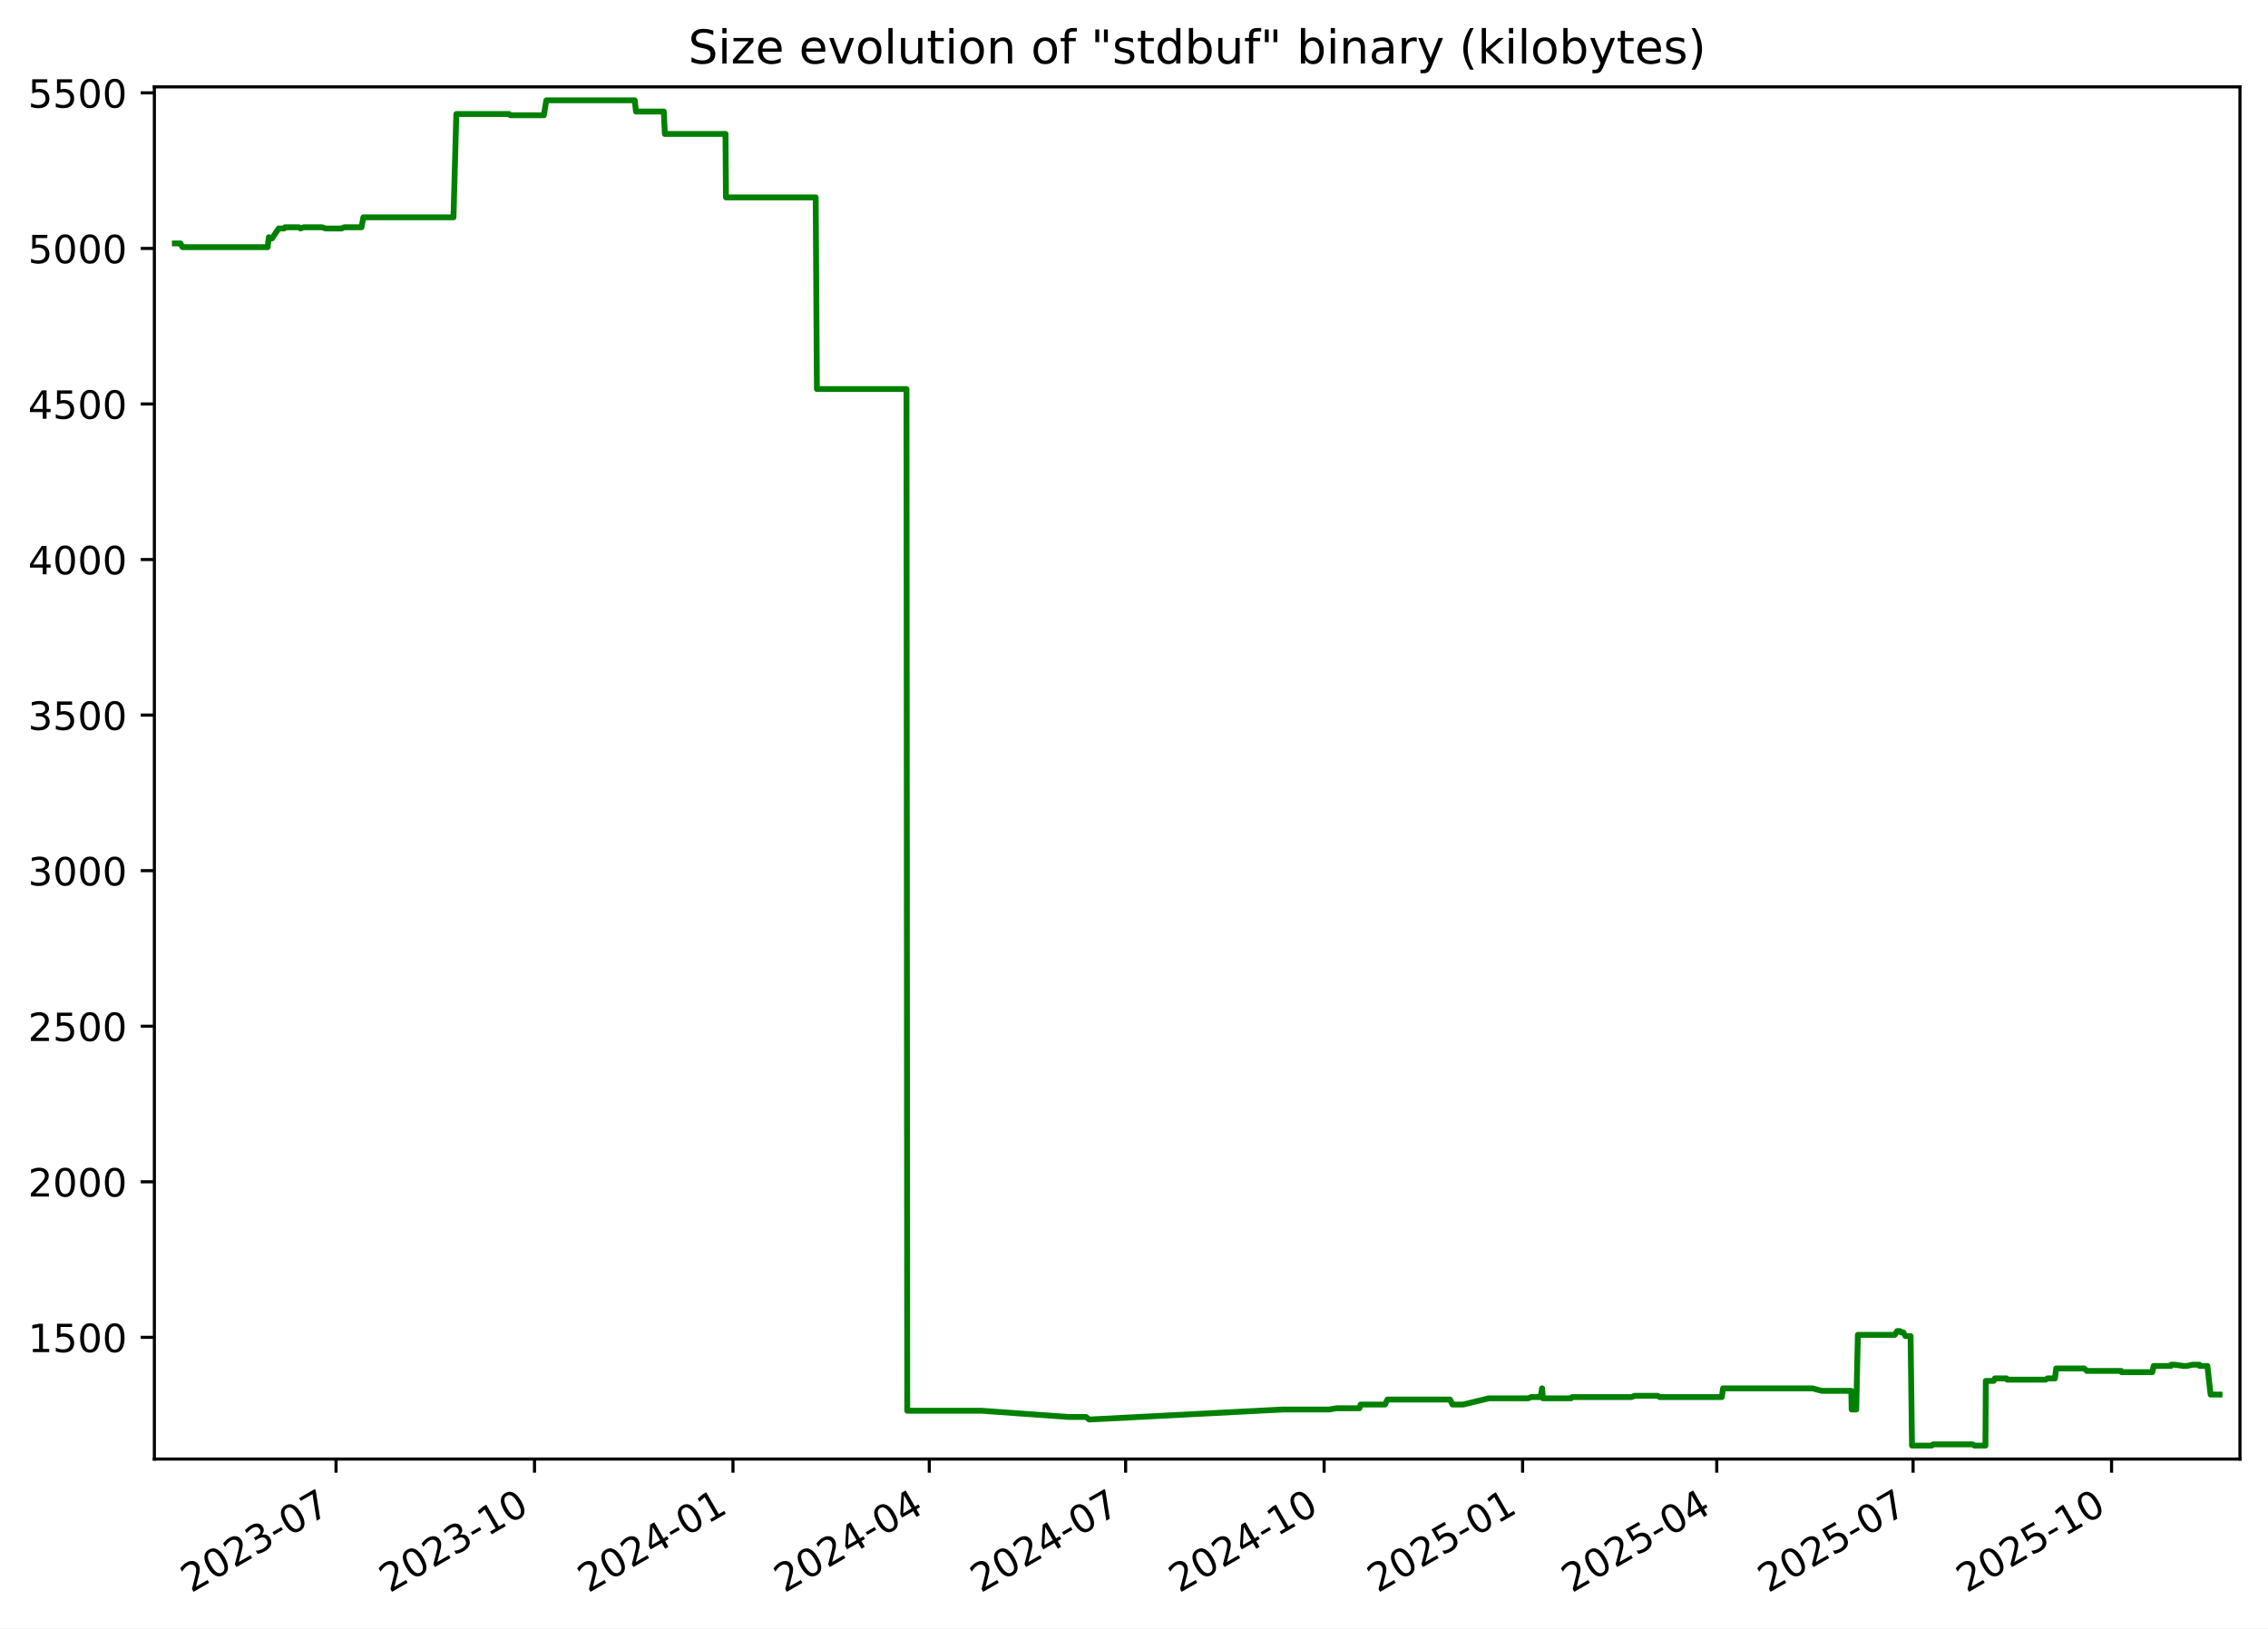
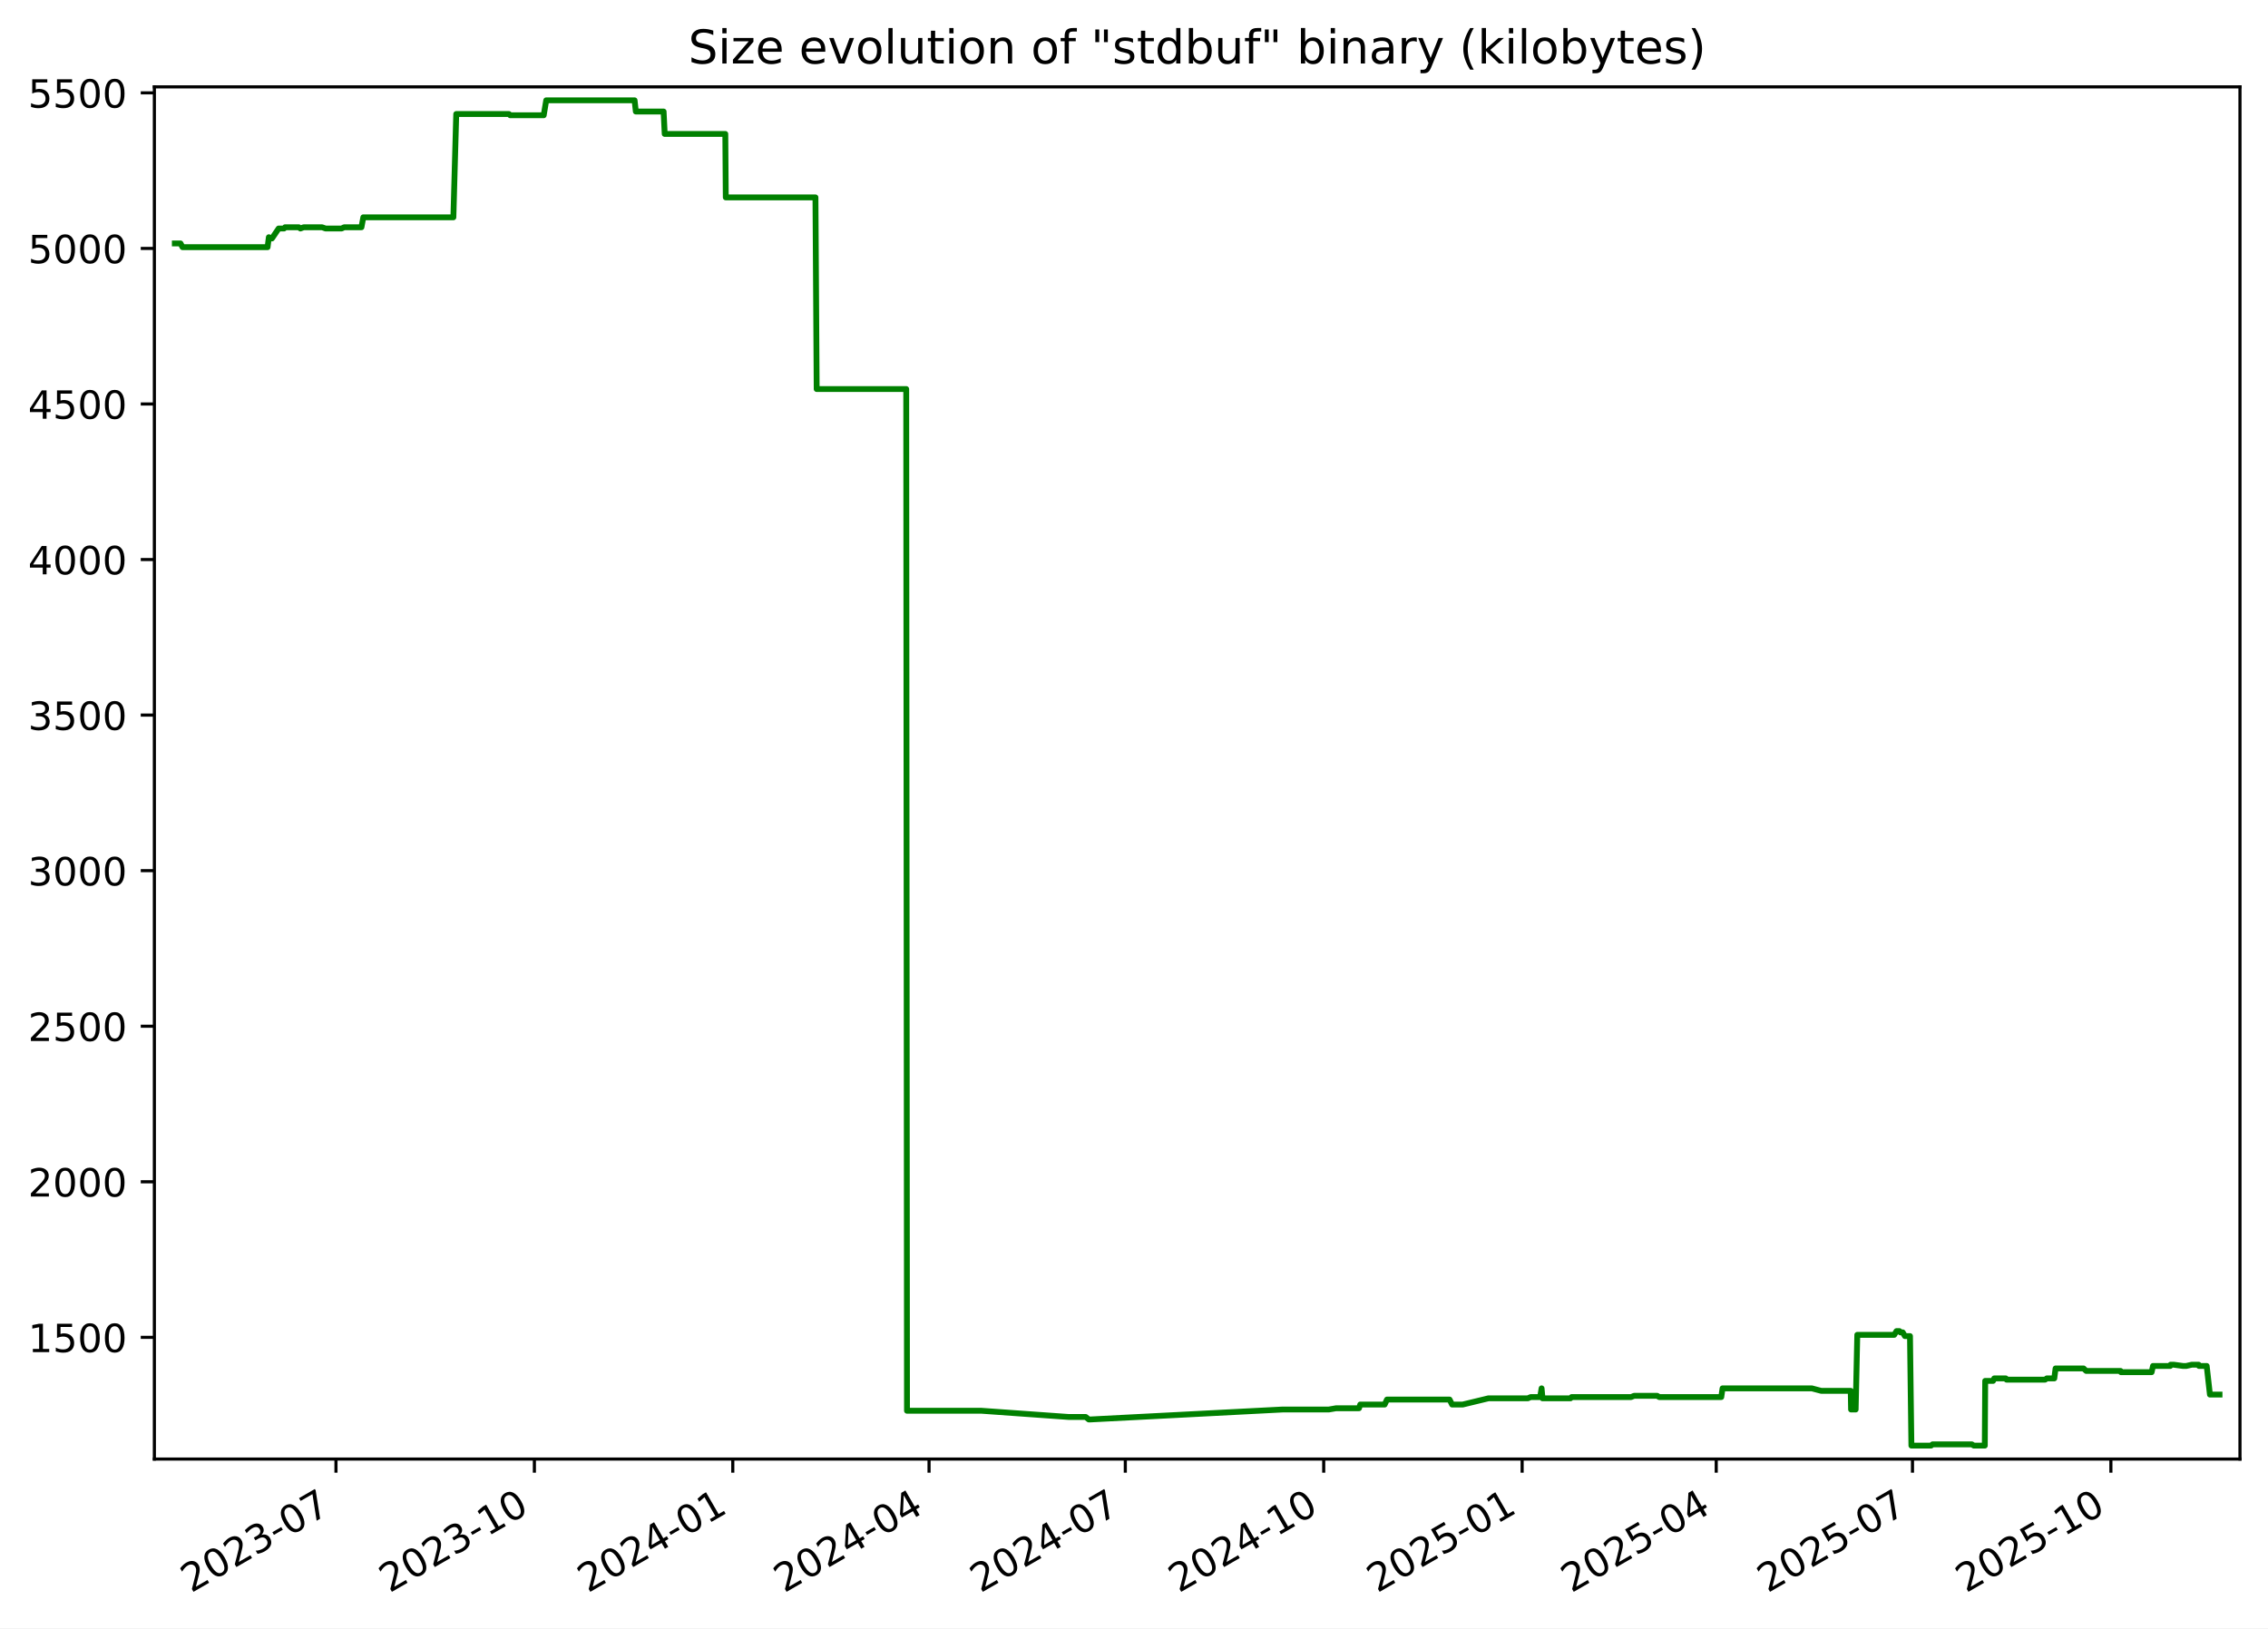
<svg xmlns="http://www.w3.org/2000/svg" xmlns:xlink="http://www.w3.org/1999/xlink" width="582.53pt" height="418.303pt" viewBox="0 0 582.53 418.303" version="1.1">
  <defs>
    <style type="text/css">*{stroke-linejoin: round; stroke-linecap: butt}</style>
  </defs>
  <g id="figure_1">
    <g id="patch_1">
      <path d="M -0 418.303  L 582.53 418.303  L 582.53 0  L -0 0  z " style="fill: #ffffff" />
    </g>
    <g id="axes_1">
      <g id="patch_2">
        <path d="M 39.65 374.83  L 575.33 374.83  L 575.33 22.318  L 39.65 22.318  z " style="fill: #ffffff" />
      </g>
      <g id="matplotlib.axis_1">
        <g id="xtick_1">
          <g id="line2d_1">
            <defs>
-               <path id="m7c518c111c" d="M 0 0  L 0 3.5  " style="stroke: #000000; stroke-width: 0.8" />
+               <path id="mcb4476df91" d="M 0 0  L 0 3.5  " style="stroke: #000000; stroke-width: 0.8" />
            </defs>
            <g>
-               <use xlink:href="#m7c518c111c" x="86.306" y="374.83" style="stroke: #000000; stroke-width: 0.8" />
+               <use xlink:href="#mcb4476df91" x="86.292" y="374.83" style="stroke: #000000; stroke-width: 0.8" />
            </g>
          </g>
          <g id="text_1">
-             <g transform="translate(49.08125 409.302) rotate(-30) scale(0.1 -0.1)">
+             <g transform="translate(49.06701 409.302) rotate(-30) scale(0.1 -0.1)">
              <defs>
                <path id="DejaVuSans-32" d="M 1228 531  L 3431 531  L 3431 0  L 469 0  L 469 531  Q 828 903 1448 1529  Q 2069 2156 2228 2338  Q 2531 2678 2651 2914  Q 2772 3150 2772 3378  Q 2772 3750 2511 3984  Q 2250 4219 1831 4219  Q 1534 4219 1204 4116  Q 875 4013 500 3803  L 500 4441  Q 881 4594 1212 4672  Q 1544 4750 1819 4750  Q 2544 4750 2975 4387  Q 3406 4025 3406 3419  Q 3406 3131 3298 2873  Q 3191 2616 2906 2266  Q 2828 2175 2409 1742  Q 1991 1309 1228 531  z " transform="scale(0.015625)" />
                <path id="DejaVuSans-30" d="M 2034 4250  Q 1547 4250 1301 3770  Q 1056 3291 1056 2328  Q 1056 1369 1301 889  Q 1547 409 2034 409  Q 2525 409 2770 889  Q 3016 1369 3016 2328  Q 3016 3291 2770 3770  Q 2525 4250 2034 4250  z M 2034 4750  Q 2819 4750 3233 4129  Q 3647 3509 3647 2328  Q 3647 1150 3233 529  Q 2819 -91 2034 -91  Q 1250 -91 836 529  Q 422 1150 422 2328  Q 422 3509 836 4129  Q 1250 4750 2034 4750  z " transform="scale(0.015625)" />
                <path id="DejaVuSans-33" d="M 2597 2516  Q 3050 2419 3304 2112  Q 3559 1806 3559 1356  Q 3559 666 3084 287  Q 2609 -91 1734 -91  Q 1441 -91 1130 -33  Q 819 25 488 141  L 488 750  Q 750 597 1062 519  Q 1375 441 1716 441  Q 2309 441 2620 675  Q 2931 909 2931 1356  Q 2931 1769 2642 2001  Q 2353 2234 1838 2234  L 1294 2234  L 1294 2753  L 1863 2753  Q 2328 2753 2575 2939  Q 2822 3125 2822 3475  Q 2822 3834 2567 4026  Q 2313 4219 1838 4219  Q 1578 4219 1281 4162  Q 984 4106 628 3988  L 628 4550  Q 988 4650 1302 4700  Q 1616 4750 1894 4750  Q 2613 4750 3031 4423  Q 3450 4097 3450 3541  Q 3450 3153 3228 2886  Q 3006 2619 2597 2516  z " transform="scale(0.015625)" />
                <path id="DejaVuSans-2d" d="M 313 2009  L 1997 2009  L 1997 1497  L 313 1497  L 313 2009  z " transform="scale(0.015625)" />
                <path id="DejaVuSans-37" d="M 525 4666  L 3525 4666  L 3525 4397  L 1831 0  L 1172 0  L 2766 4134  L 525 4134  L 525 4666  z " transform="scale(0.015625)" />
              </defs>
              <use xlink:href="#DejaVuSans-32" />
              <use xlink:href="#DejaVuSans-30" x="63.623" />
              <use xlink:href="#DejaVuSans-32" x="127.246" />
              <use xlink:href="#DejaVuSans-33" x="190.869" />
              <use xlink:href="#DejaVuSans-2d" x="254.492" />
              <use xlink:href="#DejaVuSans-30" x="290.576" />
              <use xlink:href="#DejaVuSans-37" x="354.199" />
            </g>
          </g>
        </g>
        <g id="xtick_2">
          <g id="line2d_2">
            <g>
-               <use xlink:href="#m7c518c111c" x="137.285" y="374.83" style="stroke: #000000; stroke-width: 0.8" />
+               <use xlink:href="#mcb4476df91" x="137.254" y="374.83" style="stroke: #000000; stroke-width: 0.8" />
            </g>
          </g>
          <g id="text_2">
-             <g transform="translate(100.0605 409.302) rotate(-30) scale(0.1 -0.1)">
+             <g transform="translate(100.0287 409.302) rotate(-30) scale(0.1 -0.1)">
              <defs>
                <path id="DejaVuSans-31" d="M 794 531  L 1825 531  L 1825 4091  L 703 3866  L 703 4441  L 1819 4666  L 2450 4666  L 2450 531  L 3481 531  L 3481 0  L 794 0  L 794 531  z " transform="scale(0.015625)" />
              </defs>
              <use xlink:href="#DejaVuSans-32" />
              <use xlink:href="#DejaVuSans-30" x="63.623" />
              <use xlink:href="#DejaVuSans-32" x="127.246" />
              <use xlink:href="#DejaVuSans-33" x="190.869" />
              <use xlink:href="#DejaVuSans-2d" x="254.492" />
              <use xlink:href="#DejaVuSans-31" x="290.576" />
              <use xlink:href="#DejaVuSans-30" x="354.199" />
            </g>
          </g>
        </g>
        <g id="xtick_3">
          <g id="line2d_3">
            <g>
-               <use xlink:href="#m7c518c111c" x="188.264" y="374.83" style="stroke: #000000; stroke-width: 0.8" />
+               <use xlink:href="#mcb4476df91" x="188.215" y="374.83" style="stroke: #000000; stroke-width: 0.8" />
            </g>
          </g>
          <g id="text_3">
-             <g transform="translate(151.0397 409.302) rotate(-30) scale(0.1 -0.1)">
+             <g transform="translate(150.9904 409.302) rotate(-30) scale(0.1 -0.1)">
              <defs>
                <path id="DejaVuSans-34" d="M 2419 4116  L 825 1625  L 2419 1625  L 2419 4116  z M 2253 4666  L 3047 4666  L 3047 1625  L 3713 1625  L 3713 1100  L 3047 1100  L 3047 0  L 2419 0  L 2419 1100  L 313 1100  L 313 1709  L 2253 4666  z " transform="scale(0.015625)" />
              </defs>
              <use xlink:href="#DejaVuSans-32" />
              <use xlink:href="#DejaVuSans-30" x="63.623" />
              <use xlink:href="#DejaVuSans-32" x="127.246" />
              <use xlink:href="#DejaVuSans-34" x="190.869" />
              <use xlink:href="#DejaVuSans-2d" x="254.492" />
              <use xlink:href="#DejaVuSans-30" x="290.576" />
              <use xlink:href="#DejaVuSans-31" x="354.199" />
            </g>
          </g>
        </g>
        <g id="xtick_4">
          <g id="line2d_4">
            <g>
-               <use xlink:href="#m7c518c111c" x="238.69" y="374.83" style="stroke: #000000; stroke-width: 0.8" />
+               <use xlink:href="#mcb4476df91" x="238.623" y="374.83" style="stroke: #000000; stroke-width: 0.8" />
            </g>
          </g>
          <g id="text_4">
-             <g transform="translate(201.4647 409.302) rotate(-30) scale(0.1 -0.1)">
+             <g transform="translate(201.3981 409.302) rotate(-30) scale(0.1 -0.1)">
              <use xlink:href="#DejaVuSans-32" />
              <use xlink:href="#DejaVuSans-30" x="63.623" />
              <use xlink:href="#DejaVuSans-32" x="127.246" />
              <use xlink:href="#DejaVuSans-34" x="190.869" />
              <use xlink:href="#DejaVuSans-2d" x="254.492" />
              <use xlink:href="#DejaVuSans-30" x="290.576" />
              <use xlink:href="#DejaVuSans-34" x="354.199" />
            </g>
          </g>
        </g>
        <g id="xtick_5">
          <g id="line2d_5">
            <g>
-               <use xlink:href="#m7c518c111c" x="289.115" y="374.83" style="stroke: #000000; stroke-width: 0.8" />
+               <use xlink:href="#mcb4476df91" x="289.031" y="374.83" style="stroke: #000000; stroke-width: 0.8" />
            </g>
          </g>
          <g id="text_5">
-             <g transform="translate(251.8898 409.302) rotate(-30) scale(0.1 -0.1)">
+             <g transform="translate(251.8059 409.302) rotate(-30) scale(0.1 -0.1)">
              <use xlink:href="#DejaVuSans-32" />
              <use xlink:href="#DejaVuSans-30" x="63.623" />
              <use xlink:href="#DejaVuSans-32" x="127.246" />
              <use xlink:href="#DejaVuSans-34" x="190.869" />
              <use xlink:href="#DejaVuSans-2d" x="254.492" />
              <use xlink:href="#DejaVuSans-30" x="290.576" />
              <use xlink:href="#DejaVuSans-37" x="354.199" />
            </g>
          </g>
        </g>
        <g id="xtick_6">
          <g id="line2d_6">
            <g>
-               <use xlink:href="#m7c518c111c" x="340.094" y="374.83" style="stroke: #000000; stroke-width: 0.8" />
+               <use xlink:href="#mcb4476df91" x="339.992" y="374.83" style="stroke: #000000; stroke-width: 0.8" />
            </g>
          </g>
          <g id="text_6">
-             <g transform="translate(302.869 409.302) rotate(-30) scale(0.1 -0.1)">
+             <g transform="translate(302.7675 409.302) rotate(-30) scale(0.1 -0.1)">
              <use xlink:href="#DejaVuSans-32" />
              <use xlink:href="#DejaVuSans-30" x="63.623" />
              <use xlink:href="#DejaVuSans-32" x="127.246" />
              <use xlink:href="#DejaVuSans-34" x="190.869" />
              <use xlink:href="#DejaVuSans-2d" x="254.492" />
              <use xlink:href="#DejaVuSans-31" x="290.576" />
              <use xlink:href="#DejaVuSans-30" x="354.199" />
            </g>
          </g>
        </g>
        <g id="xtick_7">
          <g id="line2d_7">
            <g>
-               <use xlink:href="#m7c518c111c" x="391.073" y="374.83" style="stroke: #000000; stroke-width: 0.8" />
+               <use xlink:href="#mcb4476df91" x="390.954" y="374.83" style="stroke: #000000; stroke-width: 0.8" />
            </g>
          </g>
          <g id="text_7">
-             <g transform="translate(353.8482 409.302) rotate(-30) scale(0.1 -0.1)">
+             <g transform="translate(353.7292 409.302) rotate(-30) scale(0.1 -0.1)">
              <defs>
                <path id="DejaVuSans-35" d="M 691 4666  L 3169 4666  L 3169 4134  L 1269 4134  L 1269 2991  Q 1406 3038 1543 3061  Q 1681 3084 1819 3084  Q 2600 3084 3056 2656  Q 3513 2228 3513 1497  Q 3513 744 3044 326  Q 2575 -91 1722 -91  Q 1428 -91 1123 -41  Q 819 9 494 109  L 494 744  Q 775 591 1075 516  Q 1375 441 1709 441  Q 2250 441 2565 725  Q 2881 1009 2881 1497  Q 2881 1984 2565 2268  Q 2250 2553 1709 2553  Q 1456 2553 1204 2497  Q 953 2441 691 2322  L 691 4666  z " transform="scale(0.015625)" />
              </defs>
              <use xlink:href="#DejaVuSans-32" />
              <use xlink:href="#DejaVuSans-30" x="63.623" />
              <use xlink:href="#DejaVuSans-32" x="127.246" />
              <use xlink:href="#DejaVuSans-35" x="190.869" />
              <use xlink:href="#DejaVuSans-2d" x="254.492" />
              <use xlink:href="#DejaVuSans-30" x="290.576" />
              <use xlink:href="#DejaVuSans-31" x="354.199" />
            </g>
          </g>
        </g>
        <g id="xtick_8">
          <g id="line2d_8">
            <g>
-               <use xlink:href="#m7c518c111c" x="440.944" y="374.83" style="stroke: #000000; stroke-width: 0.8" />
+               <use xlink:href="#mcb4476df91" x="440.808" y="374.83" style="stroke: #000000; stroke-width: 0.8" />
            </g>
          </g>
          <g id="text_8">
-             <g transform="translate(403.7192 409.302) rotate(-30) scale(0.1 -0.1)">
+             <g transform="translate(403.583 409.302) rotate(-30) scale(0.1 -0.1)">
              <use xlink:href="#DejaVuSans-32" />
              <use xlink:href="#DejaVuSans-30" x="63.623" />
              <use xlink:href="#DejaVuSans-32" x="127.246" />
              <use xlink:href="#DejaVuSans-35" x="190.869" />
              <use xlink:href="#DejaVuSans-2d" x="254.492" />
              <use xlink:href="#DejaVuSans-30" x="290.576" />
              <use xlink:href="#DejaVuSans-34" x="354.199" />
            </g>
          </g>
        </g>
        <g id="xtick_9">
          <g id="line2d_9">
            <g>
-               <use xlink:href="#m7c518c111c" x="491.369" y="374.83" style="stroke: #000000; stroke-width: 0.8" />
+               <use xlink:href="#mcb4476df91" x="491.216" y="374.83" style="stroke: #000000; stroke-width: 0.8" />
            </g>
          </g>
          <g id="text_9">
-             <g transform="translate(454.1443 409.302) rotate(-30) scale(0.1 -0.1)">
+             <g transform="translate(453.9908 409.302) rotate(-30) scale(0.1 -0.1)">
              <use xlink:href="#DejaVuSans-32" />
              <use xlink:href="#DejaVuSans-30" x="63.623" />
              <use xlink:href="#DejaVuSans-32" x="127.246" />
              <use xlink:href="#DejaVuSans-35" x="190.869" />
              <use xlink:href="#DejaVuSans-2d" x="254.492" />
              <use xlink:href="#DejaVuSans-30" x="290.576" />
              <use xlink:href="#DejaVuSans-37" x="354.199" />
            </g>
          </g>
        </g>
        <g id="xtick_10">
          <g id="line2d_10">
            <g>
-               <use xlink:href="#m7c518c111c" x="542.348" y="374.83" style="stroke: #000000; stroke-width: 0.8" />
+               <use xlink:href="#mcb4476df91" x="542.177" y="374.83" style="stroke: #000000; stroke-width: 0.8" />
            </g>
          </g>
          <g id="text_10">
-             <g transform="translate(505.1235 409.302) rotate(-30) scale(0.1 -0.1)">
+             <g transform="translate(504.9525 409.302) rotate(-30) scale(0.1 -0.1)">
              <use xlink:href="#DejaVuSans-32" />
              <use xlink:href="#DejaVuSans-30" x="63.623" />
              <use xlink:href="#DejaVuSans-32" x="127.246" />
              <use xlink:href="#DejaVuSans-35" x="190.869" />
              <use xlink:href="#DejaVuSans-2d" x="254.492" />
              <use xlink:href="#DejaVuSans-31" x="290.576" />
              <use xlink:href="#DejaVuSans-30" x="354.199" />
            </g>
          </g>
        </g>
      </g>
      <g id="matplotlib.axis_2">
        <g id="ytick_1">
          <g id="line2d_11">
            <defs>
-               <path id="m47c44e26c5" d="M 0 0  L -3.5 0  " style="stroke: #000000; stroke-width: 0.8" />
+               <path id="m83bb7b323c" d="M 0 0  L -3.5 0  " style="stroke: #000000; stroke-width: 0.8" />
            </defs>
            <g>
-               <use xlink:href="#m47c44e26c5" x="39.65" y="343.56" style="stroke: #000000; stroke-width: 0.8" />
+               <use xlink:href="#m83bb7b323c" x="39.65" y="343.56" style="stroke: #000000; stroke-width: 0.8" />
            </g>
          </g>
          <g id="text_11">
            <g transform="translate(7.2 347.3591) scale(0.1 -0.1)">
              <use xlink:href="#DejaVuSans-31" />
              <use xlink:href="#DejaVuSans-35" x="63.623" />
              <use xlink:href="#DejaVuSans-30" x="127.246" />
              <use xlink:href="#DejaVuSans-30" x="190.869" />
            </g>
          </g>
        </g>
        <g id="ytick_2">
          <g id="line2d_12">
            <g>
-               <use xlink:href="#m47c44e26c5" x="39.65" y="303.597" style="stroke: #000000; stroke-width: 0.8" />
+               <use xlink:href="#m83bb7b323c" x="39.65" y="303.597" style="stroke: #000000; stroke-width: 0.8" />
            </g>
          </g>
          <g id="text_12">
            <g transform="translate(7.2 307.3961) scale(0.1 -0.1)">
              <use xlink:href="#DejaVuSans-32" />
              <use xlink:href="#DejaVuSans-30" x="63.623" />
              <use xlink:href="#DejaVuSans-30" x="127.246" />
              <use xlink:href="#DejaVuSans-30" x="190.869" />
            </g>
          </g>
        </g>
        <g id="ytick_3">
          <g id="line2d_13">
            <g>
-               <use xlink:href="#m47c44e26c5" x="39.65" y="263.634" style="stroke: #000000; stroke-width: 0.8" />
+               <use xlink:href="#m83bb7b323c" x="39.65" y="263.634" style="stroke: #000000; stroke-width: 0.8" />
            </g>
          </g>
          <g id="text_13">
            <g transform="translate(7.2 267.4331) scale(0.1 -0.1)">
              <use xlink:href="#DejaVuSans-32" />
              <use xlink:href="#DejaVuSans-35" x="63.623" />
              <use xlink:href="#DejaVuSans-30" x="127.246" />
              <use xlink:href="#DejaVuSans-30" x="190.869" />
            </g>
          </g>
        </g>
        <g id="ytick_4">
          <g id="line2d_14">
            <g>
-               <use xlink:href="#m47c44e26c5" x="39.65" y="223.671" style="stroke: #000000; stroke-width: 0.8" />
+               <use xlink:href="#m83bb7b323c" x="39.65" y="223.671" style="stroke: #000000; stroke-width: 0.8" />
            </g>
          </g>
          <g id="text_14">
            <g transform="translate(7.2 227.4701) scale(0.1 -0.1)">
              <use xlink:href="#DejaVuSans-33" />
              <use xlink:href="#DejaVuSans-30" x="63.623" />
              <use xlink:href="#DejaVuSans-30" x="127.246" />
              <use xlink:href="#DejaVuSans-30" x="190.869" />
            </g>
          </g>
        </g>
        <g id="ytick_5">
          <g id="line2d_15">
            <g>
-               <use xlink:href="#m47c44e26c5" x="39.65" y="183.708" style="stroke: #000000; stroke-width: 0.8" />
+               <use xlink:href="#m83bb7b323c" x="39.65" y="183.708" style="stroke: #000000; stroke-width: 0.8" />
            </g>
          </g>
          <g id="text_15">
            <g transform="translate(7.2 187.5071) scale(0.1 -0.1)">
              <use xlink:href="#DejaVuSans-33" />
              <use xlink:href="#DejaVuSans-35" x="63.623" />
              <use xlink:href="#DejaVuSans-30" x="127.246" />
              <use xlink:href="#DejaVuSans-30" x="190.869" />
            </g>
          </g>
        </g>
        <g id="ytick_6">
          <g id="line2d_16">
            <g>
-               <use xlink:href="#m47c44e26c5" x="39.65" y="143.745" style="stroke: #000000; stroke-width: 0.8" />
+               <use xlink:href="#m83bb7b323c" x="39.65" y="143.745" style="stroke: #000000; stroke-width: 0.8" />
            </g>
          </g>
          <g id="text_16">
            <g transform="translate(7.2 147.5441) scale(0.1 -0.1)">
              <use xlink:href="#DejaVuSans-34" />
              <use xlink:href="#DejaVuSans-30" x="63.623" />
              <use xlink:href="#DejaVuSans-30" x="127.246" />
              <use xlink:href="#DejaVuSans-30" x="190.869" />
            </g>
          </g>
        </g>
        <g id="ytick_7">
          <g id="line2d_17">
            <g>
-               <use xlink:href="#m47c44e26c5" x="39.65" y="103.782" style="stroke: #000000; stroke-width: 0.8" />
+               <use xlink:href="#m83bb7b323c" x="39.65" y="103.782" style="stroke: #000000; stroke-width: 0.8" />
            </g>
          </g>
          <g id="text_17">
            <g transform="translate(7.2 107.5811) scale(0.1 -0.1)">
              <use xlink:href="#DejaVuSans-34" />
              <use xlink:href="#DejaVuSans-35" x="63.623" />
              <use xlink:href="#DejaVuSans-30" x="127.246" />
              <use xlink:href="#DejaVuSans-30" x="190.869" />
            </g>
          </g>
        </g>
        <g id="ytick_8">
          <g id="line2d_18">
            <g>
-               <use xlink:href="#m47c44e26c5" x="39.65" y="63.819" style="stroke: #000000; stroke-width: 0.8" />
+               <use xlink:href="#m83bb7b323c" x="39.65" y="63.819" style="stroke: #000000; stroke-width: 0.8" />
            </g>
          </g>
          <g id="text_18">
            <g transform="translate(7.2 67.61812) scale(0.1 -0.1)">
              <use xlink:href="#DejaVuSans-35" />
              <use xlink:href="#DejaVuSans-30" x="63.623" />
              <use xlink:href="#DejaVuSans-30" x="127.246" />
              <use xlink:href="#DejaVuSans-30" x="190.869" />
            </g>
          </g>
        </g>
        <g id="ytick_9">
          <g id="line2d_19">
            <g>
-               <use xlink:href="#m47c44e26c5" x="39.65" y="23.856" style="stroke: #000000; stroke-width: 0.8" />
+               <use xlink:href="#m83bb7b323c" x="39.65" y="23.856" style="stroke: #000000; stroke-width: 0.8" />
            </g>
          </g>
          <g id="text_19">
            <g transform="translate(7.2 27.65512) scale(0.1 -0.1)">
              <use xlink:href="#DejaVuSans-35" />
              <use xlink:href="#DejaVuSans-35" x="63.623" />
              <use xlink:href="#DejaVuSans-30" x="127.246" />
              <use xlink:href="#DejaVuSans-30" x="190.869" />
            </g>
          </g>
        </g>
      </g>
      <g id="line2d_20">
-         <path d="M 44.902 62.54  L 46.369 62.54  L 46.882 63.499  L 68.736 63.499  L 69.061 60.942  L 69.656 61.261  L 69.853 61.261  L 71.58 58.704  L 72.963 58.704  L 73.222 58.384  L 76.766 58.384  L 77.165 58.704  L 78.018 58.384  L 82.728 58.384  L 83.648 58.704  L 87.758 58.704  L 88.401 58.384  L 92.85 58.384  L 93.333 55.826  L 116.477 55.826  L 117.207 29.291  L 130.755 29.291  L 131.066 29.611  L 139.685 29.611  L 140.327 25.774  L 163.035 25.774  L 163.352 28.651  L 170.49 28.651  L 170.77 34.406  L 186.342 34.406  L 186.461 50.711  L 209.507 50.711  L 209.818 99.945  L 232.827 99.945  L 233.023 362.422  L 252.144 362.422  L 274.603 364.021  L 278.95 364.021  L 279.73 364.66  L 280.067 364.66  L 329.468 362.103  L 341.371 362.103  L 343.253 361.783  L 349.157 361.783  L 349.48 360.824  L 355.753 360.824  L 356.352 359.545  L 372.428 359.545  L 373.078 360.824  L 375.807 360.824  L 382.428 359.225  L 392.546 359.225  L 393.274 358.906  L 395.703 358.906  L 396.072 356.668  L 396.305 359.225  L 403.496 359.225  L 403.793 358.906  L 419.072 358.906  L 419.841 358.586  L 425.782 358.586  L 426.303 358.906  L 442.24 358.906  L 442.566 356.668  L 465.504 356.668  L 467.926 357.307  L 475.506 357.307  L 475.592 362.103  L 476.768 362.103  L 477.189 342.92  L 486.681 342.92  L 487.267 341.961  L 488.029 341.961  L 488.244 342.281  L 488.86 342.281  L 489.426 343.24  L 490.73 343.24  L 491.09 371.374  L 496.141 371.374  L 496.522 371.054  L 506.615 371.054  L 507.139 371.374  L 509.953 371.374  L 510.052 354.75  L 512.081 354.75  L 512.373 354.11  L 515.346 354.11  L 515.535 354.43  L 525.45 354.43  L 525.869 354.11  L 527.804 354.11  L 528.133 351.552  L 535.324 351.552  L 536.012 352.192  L 544.844 352.192  L 544.93 352.512  L 552.812 352.512  L 553.171 350.913  L 557.6 350.913  L 557.684 350.593  L 558.506 350.593  L 560.869 350.913  L 561.723 350.913  L 563.127 350.593  L 564.897 350.593  L 564.983 350.913  L 566.964 350.913  L 567.793 358.266  L 570.078 358.266  L 570.078 358.266  " clip-path="url(#p01e37eca41)" style="fill: none; stroke: #008000; stroke-width: 1.5; stroke-linecap: square" />
+         <path d="M 44.902 62.54  L 46.368 62.54  L 46.881 63.499  L 68.728 63.499  L 69.053 60.942  L 69.648 61.261  L 69.844 61.261  L 71.571 58.704  L 72.953 58.704  L 73.212 58.384  L 76.755 58.384  L 77.154 58.704  L 78.007 58.384  L 82.715 58.384  L 83.634 58.704  L 87.744 58.704  L 88.386 58.384  L 92.834 58.384  L 93.316 55.826  L 116.452 55.826  L 117.182 29.291  L 130.725 29.291  L 131.037 29.611  L 139.652 29.611  L 140.295 25.774  L 162.994 25.774  L 163.311 28.651  L 170.447 28.651  L 170.727 34.406  L 186.293 34.406  L 186.412 50.711  L 209.45 50.711  L 209.761 99.945  L 232.762 99.945  L 232.959 362.422  L 252.073 362.422  L 274.524 364.021  L 278.869 364.021  L 279.649 364.66  L 279.987 364.66  L 329.37 362.103  L 341.269 362.103  L 343.15 361.783  L 349.053 361.783  L 349.375 360.824  L 355.646 360.824  L 356.245 359.545  L 372.315 359.545  L 372.966 360.824  L 375.693 360.824  L 382.312 359.225  L 392.426 359.225  L 393.154 358.906  L 395.582 358.906  L 395.952 356.668  L 396.184 359.225  L 403.373 359.225  L 403.669 358.906  L 418.943 358.906  L 419.712 358.586  L 425.651 358.586  L 426.172 358.906  L 442.103 358.906  L 442.43 356.668  L 465.36 356.668  L 467.78 357.307  L 475.358 357.307  L 475.444 362.103  L 476.62 362.103  L 477.04 342.92  L 486.529 342.92  L 487.115 341.961  L 487.877 341.961  L 488.091 342.281  L 488.707 342.281  L 489.273 343.24  L 490.577 343.24  L 490.937 371.374  L 495.986 371.374  L 496.367 371.054  L 506.456 371.054  L 506.98 371.374  L 509.793 371.374  L 509.892 354.75  L 511.92 354.75  L 512.212 354.11  L 515.184 354.11  L 515.374 354.43  L 525.284 354.43  L 525.704 354.11  L 527.638 354.11  L 527.967 351.552  L 535.156 351.552  L 535.843 352.192  L 544.672 352.192  L 544.758 352.512  L 552.637 352.512  L 552.996 350.913  L 557.424 350.913  L 557.508 350.593  L 558.329 350.593  L 560.691 350.913  L 561.545 350.913  L 562.949 350.593  L 564.718 350.593  L 564.804 350.913  L 566.785 350.913  L 567.614 358.266  L 570.078 358.266  L 570.078 358.266  " clip-path="url(#p7f3a21b112)" style="fill: none; stroke: #008000; stroke-width: 1.5; stroke-linecap: square" />
      </g>
      <g id="patch_3">
        <path d="M 39.65 374.83  L 39.65 22.318  " style="fill: none; stroke: #000000; stroke-width: 0.8; stroke-linejoin: miter; stroke-linecap: square" />
      </g>
      <g id="patch_4">
        <path d="M 575.33 374.83  L 575.33 22.318  " style="fill: none; stroke: #000000; stroke-width: 0.8; stroke-linejoin: miter; stroke-linecap: square" />
      </g>
      <g id="patch_5">
        <path d="M 39.65 374.83  L 575.33 374.83  " style="fill: none; stroke: #000000; stroke-width: 0.8; stroke-linejoin: miter; stroke-linecap: square" />
      </g>
      <g id="patch_6">
        <path d="M 39.65 22.318  L 575.33 22.318  " style="fill: none; stroke: #000000; stroke-width: 0.8; stroke-linejoin: miter; stroke-linecap: square" />
      </g>
      <g id="text_20">
        <g transform="translate(176.7837 16.31812) scale(0.12 -0.12)">
          <defs>
            <path id="DejaVuSans-53" d="M 3425 4513  L 3425 3897  Q 3066 4069 2747 4153  Q 2428 4238 2131 4238  Q 1616 4238 1336 4038  Q 1056 3838 1056 3469  Q 1056 3159 1242 3001  Q 1428 2844 1947 2747  L 2328 2669  Q 3034 2534 3370 2195  Q 3706 1856 3706 1288  Q 3706 609 3251 259  Q 2797 -91 1919 -91  Q 1588 -91 1214 -16  Q 841 59 441 206  L 441 856  Q 825 641 1194 531  Q 1563 422 1919 422  Q 2459 422 2753 634  Q 3047 847 3047 1241  Q 3047 1584 2836 1778  Q 2625 1972 2144 2069  L 1759 2144  Q 1053 2284 737 2584  Q 422 2884 422 3419  Q 422 4038 858 4394  Q 1294 4750 2059 4750  Q 2388 4750 2728 4690  Q 3069 4631 3425 4513  z " transform="scale(0.015625)" />
            <path id="DejaVuSans-69" d="M 603 3500  L 1178 3500  L 1178 0  L 603 0  L 603 3500  z M 603 4863  L 1178 4863  L 1178 4134  L 603 4134  L 603 4863  z " transform="scale(0.015625)" />
            <path id="DejaVuSans-7a" d="M 353 3500  L 3084 3500  L 3084 2975  L 922 459  L 3084 459  L 3084 0  L 275 0  L 275 525  L 2438 3041  L 353 3041  L 353 3500  z " transform="scale(0.015625)" />
            <path id="DejaVuSans-65" d="M 3597 1894  L 3597 1613  L 953 1613  Q 991 1019 1311 708  Q 1631 397 2203 397  Q 2534 397 2845 478  Q 3156 559 3463 722  L 3463 178  Q 3153 47 2828 -22  Q 2503 -91 2169 -91  Q 1331 -91 842 396  Q 353 884 353 1716  Q 353 2575 817 3079  Q 1281 3584 2069 3584  Q 2775 3584 3186 3129  Q 3597 2675 3597 1894  z M 3022 2063  Q 3016 2534 2758 2815  Q 2500 3097 2075 3097  Q 1594 3097 1305 2825  Q 1016 2553 972 2059  L 3022 2063  z " transform="scale(0.015625)" />
            <path id="DejaVuSans-20" transform="scale(0.015625)" />
            <path id="DejaVuSans-76" d="M 191 3500  L 800 3500  L 1894 563  L 2988 3500  L 3597 3500  L 2284 0  L 1503 0  L 191 3500  z " transform="scale(0.015625)" />
            <path id="DejaVuSans-6f" d="M 1959 3097  Q 1497 3097 1228 2736  Q 959 2375 959 1747  Q 959 1119 1226 758  Q 1494 397 1959 397  Q 2419 397 2687 759  Q 2956 1122 2956 1747  Q 2956 2369 2687 2733  Q 2419 3097 1959 3097  z M 1959 3584  Q 2709 3584 3137 3096  Q 3566 2609 3566 1747  Q 3566 888 3137 398  Q 2709 -91 1959 -91  Q 1206 -91 779 398  Q 353 888 353 1747  Q 353 2609 779 3096  Q 1206 3584 1959 3584  z " transform="scale(0.015625)" />
            <path id="DejaVuSans-6c" d="M 603 4863  L 1178 4863  L 1178 0  L 603 0  L 603 4863  z " transform="scale(0.015625)" />
            <path id="DejaVuSans-75" d="M 544 1381  L 544 3500  L 1119 3500  L 1119 1403  Q 1119 906 1312 657  Q 1506 409 1894 409  Q 2359 409 2629 706  Q 2900 1003 2900 1516  L 2900 3500  L 3475 3500  L 3475 0  L 2900 0  L 2900 538  Q 2691 219 2414 64  Q 2138 -91 1772 -91  Q 1169 -91 856 284  Q 544 659 544 1381  z M 1991 3584  L 1991 3584  z " transform="scale(0.015625)" />
            <path id="DejaVuSans-74" d="M 1172 4494  L 1172 3500  L 2356 3500  L 2356 3053  L 1172 3053  L 1172 1153  Q 1172 725 1289 603  Q 1406 481 1766 481  L 2356 481  L 2356 0  L 1766 0  Q 1100 0 847 248  Q 594 497 594 1153  L 594 3053  L 172 3053  L 172 3500  L 594 3500  L 594 4494  L 1172 4494  z " transform="scale(0.015625)" />
            <path id="DejaVuSans-6e" d="M 3513 2113  L 3513 0  L 2938 0  L 2938 2094  Q 2938 2591 2744 2837  Q 2550 3084 2163 3084  Q 1697 3084 1428 2787  Q 1159 2491 1159 1978  L 1159 0  L 581 0  L 581 3500  L 1159 3500  L 1159 2956  Q 1366 3272 1645 3428  Q 1925 3584 2291 3584  Q 2894 3584 3203 3211  Q 3513 2838 3513 2113  z " transform="scale(0.015625)" />
            <path id="DejaVuSans-66" d="M 2375 4863  L 2375 4384  L 1825 4384  Q 1516 4384 1395 4259  Q 1275 4134 1275 3809  L 1275 3500  L 2222 3500  L 2222 3053  L 1275 3053  L 1275 0  L 697 0  L 697 3053  L 147 3053  L 147 3500  L 697 3500  L 697 3744  Q 697 4328 969 4595  Q 1241 4863 1831 4863  L 2375 4863  z " transform="scale(0.015625)" />
            <path id="DejaVuSans-22" d="M 1147 4666  L 1147 2931  L 616 2931  L 616 4666  L 1147 4666  z M 2328 4666  L 2328 2931  L 1797 2931  L 1797 4666  L 2328 4666  z " transform="scale(0.015625)" />
            <path id="DejaVuSans-73" d="M 2834 3397  L 2834 2853  Q 2591 2978 2328 3040  Q 2066 3103 1784 3103  Q 1356 3103 1142 2972  Q 928 2841 928 2578  Q 928 2378 1081 2264  Q 1234 2150 1697 2047  L 1894 2003  Q 2506 1872 2764 1633  Q 3022 1394 3022 966  Q 3022 478 2636 193  Q 2250 -91 1575 -91  Q 1294 -91 989 -36  Q 684 19 347 128  L 347 722  Q 666 556 975 473  Q 1284 391 1588 391  Q 1994 391 2212 530  Q 2431 669 2431 922  Q 2431 1156 2273 1281  Q 2116 1406 1581 1522  L 1381 1569  Q 847 1681 609 1914  Q 372 2147 372 2553  Q 372 3047 722 3315  Q 1072 3584 1716 3584  Q 2034 3584 2315 3537  Q 2597 3491 2834 3397  z " transform="scale(0.015625)" />
            <path id="DejaVuSans-64" d="M 2906 2969  L 2906 4863  L 3481 4863  L 3481 0  L 2906 0  L 2906 525  Q 2725 213 2448 61  Q 2172 -91 1784 -91  Q 1150 -91 751 415  Q 353 922 353 1747  Q 353 2572 751 3078  Q 1150 3584 1784 3584  Q 2172 3584 2448 3432  Q 2725 3281 2906 2969  z M 947 1747  Q 947 1113 1208 752  Q 1469 391 1925 391  Q 2381 391 2643 752  Q 2906 1113 2906 1747  Q 2906 2381 2643 2742  Q 2381 3103 1925 3103  Q 1469 3103 1208 2742  Q 947 2381 947 1747  z " transform="scale(0.015625)" />
            <path id="DejaVuSans-62" d="M 3116 1747  Q 3116 2381 2855 2742  Q 2594 3103 2138 3103  Q 1681 3103 1420 2742  Q 1159 2381 1159 1747  Q 1159 1113 1420 752  Q 1681 391 2138 391  Q 2594 391 2855 752  Q 3116 1113 3116 1747  z M 1159 2969  Q 1341 3281 1617 3432  Q 1894 3584 2278 3584  Q 2916 3584 3314 3078  Q 3713 2572 3713 1747  Q 3713 922 3314 415  Q 2916 -91 2278 -91  Q 1894 -91 1617 61  Q 1341 213 1159 525  L 1159 0  L 581 0  L 581 4863  L 1159 4863  L 1159 2969  z " transform="scale(0.015625)" />
            <path id="DejaVuSans-61" d="M 2194 1759  Q 1497 1759 1228 1600  Q 959 1441 959 1056  Q 959 750 1161 570  Q 1363 391 1709 391  Q 2188 391 2477 730  Q 2766 1069 2766 1631  L 2766 1759  L 2194 1759  z M 3341 1997  L 3341 0  L 2766 0  L 2766 531  Q 2569 213 2275 61  Q 1981 -91 1556 -91  Q 1019 -91 701 211  Q 384 513 384 1019  Q 384 1609 779 1909  Q 1175 2209 1959 2209  L 2766 2209  L 2766 2266  Q 2766 2663 2505 2880  Q 2244 3097 1772 3097  Q 1472 3097 1187 3025  Q 903 2953 641 2809  L 641 3341  Q 956 3463 1253 3523  Q 1550 3584 1831 3584  Q 2591 3584 2966 3190  Q 3341 2797 3341 1997  z " transform="scale(0.015625)" />
            <path id="DejaVuSans-72" d="M 2631 2963  Q 2534 3019 2420 3045  Q 2306 3072 2169 3072  Q 1681 3072 1420 2755  Q 1159 2438 1159 1844  L 1159 0  L 581 0  L 581 3500  L 1159 3500  L 1159 2956  Q 1341 3275 1631 3429  Q 1922 3584 2338 3584  Q 2397 3584 2469 3576  Q 2541 3569 2628 3553  L 2631 2963  z " transform="scale(0.015625)" />
            <path id="DejaVuSans-79" d="M 2059 -325  Q 1816 -950 1584 -1140  Q 1353 -1331 966 -1331  L 506 -1331  L 506 -850  L 844 -850  Q 1081 -850 1212 -737  Q 1344 -625 1503 -206  L 1606 56  L 191 3500  L 800 3500  L 1894 763  L 2988 3500  L 3597 3500  L 2059 -325  z " transform="scale(0.015625)" />
            <path id="DejaVuSans-28" d="M 1984 4856  Q 1566 4138 1362 3434  Q 1159 2731 1159 2009  Q 1159 1288 1364 580  Q 1569 -128 1984 -844  L 1484 -844  Q 1016 -109 783 600  Q 550 1309 550 2009  Q 550 2706 781 3412  Q 1013 4119 1484 4856  L 1984 4856  z " transform="scale(0.015625)" />
            <path id="DejaVuSans-6b" d="M 581 4863  L 1159 4863  L 1159 1991  L 2875 3500  L 3609 3500  L 1753 1863  L 3688 0  L 2938 0  L 1159 1709  L 1159 0  L 581 0  L 581 4863  z " transform="scale(0.015625)" />
            <path id="DejaVuSans-29" d="M 513 4856  L 1013 4856  Q 1481 4119 1714 3412  Q 1947 2706 1947 2009  Q 1947 1309 1714 600  Q 1481 -109 1013 -844  L 513 -844  Q 928 -128 1133 580  Q 1338 1288 1338 2009  Q 1338 2731 1133 3434  Q 928 4138 513 4856  z " transform="scale(0.015625)" />
          </defs>
          <use xlink:href="#DejaVuSans-53" />
          <use xlink:href="#DejaVuSans-69" x="63.477" />
          <use xlink:href="#DejaVuSans-7a" x="91.26" />
          <use xlink:href="#DejaVuSans-65" x="143.75" />
          <use xlink:href="#DejaVuSans-20" x="205.273" />
          <use xlink:href="#DejaVuSans-65" x="237.061" />
          <use xlink:href="#DejaVuSans-76" x="298.584" />
          <use xlink:href="#DejaVuSans-6f" x="357.764" />
          <use xlink:href="#DejaVuSans-6c" x="418.945" />
          <use xlink:href="#DejaVuSans-75" x="446.729" />
          <use xlink:href="#DejaVuSans-74" x="510.107" />
          <use xlink:href="#DejaVuSans-69" x="549.316" />
          <use xlink:href="#DejaVuSans-6f" x="577.1" />
          <use xlink:href="#DejaVuSans-6e" x="638.281" />
          <use xlink:href="#DejaVuSans-20" x="701.66" />
          <use xlink:href="#DejaVuSans-6f" x="733.447" />
          <use xlink:href="#DejaVuSans-66" x="794.629" />
          <use xlink:href="#DejaVuSans-20" x="829.834" />
          <use xlink:href="#DejaVuSans-22" x="861.621" />
          <use xlink:href="#DejaVuSans-73" x="907.617" />
          <use xlink:href="#DejaVuSans-74" x="959.717" />
          <use xlink:href="#DejaVuSans-64" x="998.926" />
          <use xlink:href="#DejaVuSans-62" x="1062.402" />
          <use xlink:href="#DejaVuSans-75" x="1125.879" />
          <use xlink:href="#DejaVuSans-66" x="1189.258" />
          <use xlink:href="#DejaVuSans-22" x="1224.463" />
          <use xlink:href="#DejaVuSans-20" x="1270.459" />
          <use xlink:href="#DejaVuSans-62" x="1302.246" />
          <use xlink:href="#DejaVuSans-69" x="1365.723" />
          <use xlink:href="#DejaVuSans-6e" x="1393.506" />
          <use xlink:href="#DejaVuSans-61" x="1456.885" />
          <use xlink:href="#DejaVuSans-72" x="1518.164" />
          <use xlink:href="#DejaVuSans-79" x="1559.277" />
          <use xlink:href="#DejaVuSans-20" x="1618.457" />
          <use xlink:href="#DejaVuSans-28" x="1650.244" />
          <use xlink:href="#DejaVuSans-6b" x="1689.258" />
          <use xlink:href="#DejaVuSans-69" x="1747.168" />
          <use xlink:href="#DejaVuSans-6c" x="1774.951" />
          <use xlink:href="#DejaVuSans-6f" x="1802.734" />
          <use xlink:href="#DejaVuSans-62" x="1863.916" />
          <use xlink:href="#DejaVuSans-79" x="1927.393" />
          <use xlink:href="#DejaVuSans-74" x="1986.572" />
          <use xlink:href="#DejaVuSans-65" x="2025.781" />
          <use xlink:href="#DejaVuSans-73" x="2087.305" />
          <use xlink:href="#DejaVuSans-29" x="2139.404" />
        </g>
      </g>
    </g>
  </g>
  <defs>
-     <clipPath id="p01e37eca41">
+     <clipPath id="p7f3a21b112">
      <rect x="39.65" y="22.318" width="535.68" height="352.512" />
    </clipPath>
  </defs>
</svg>
